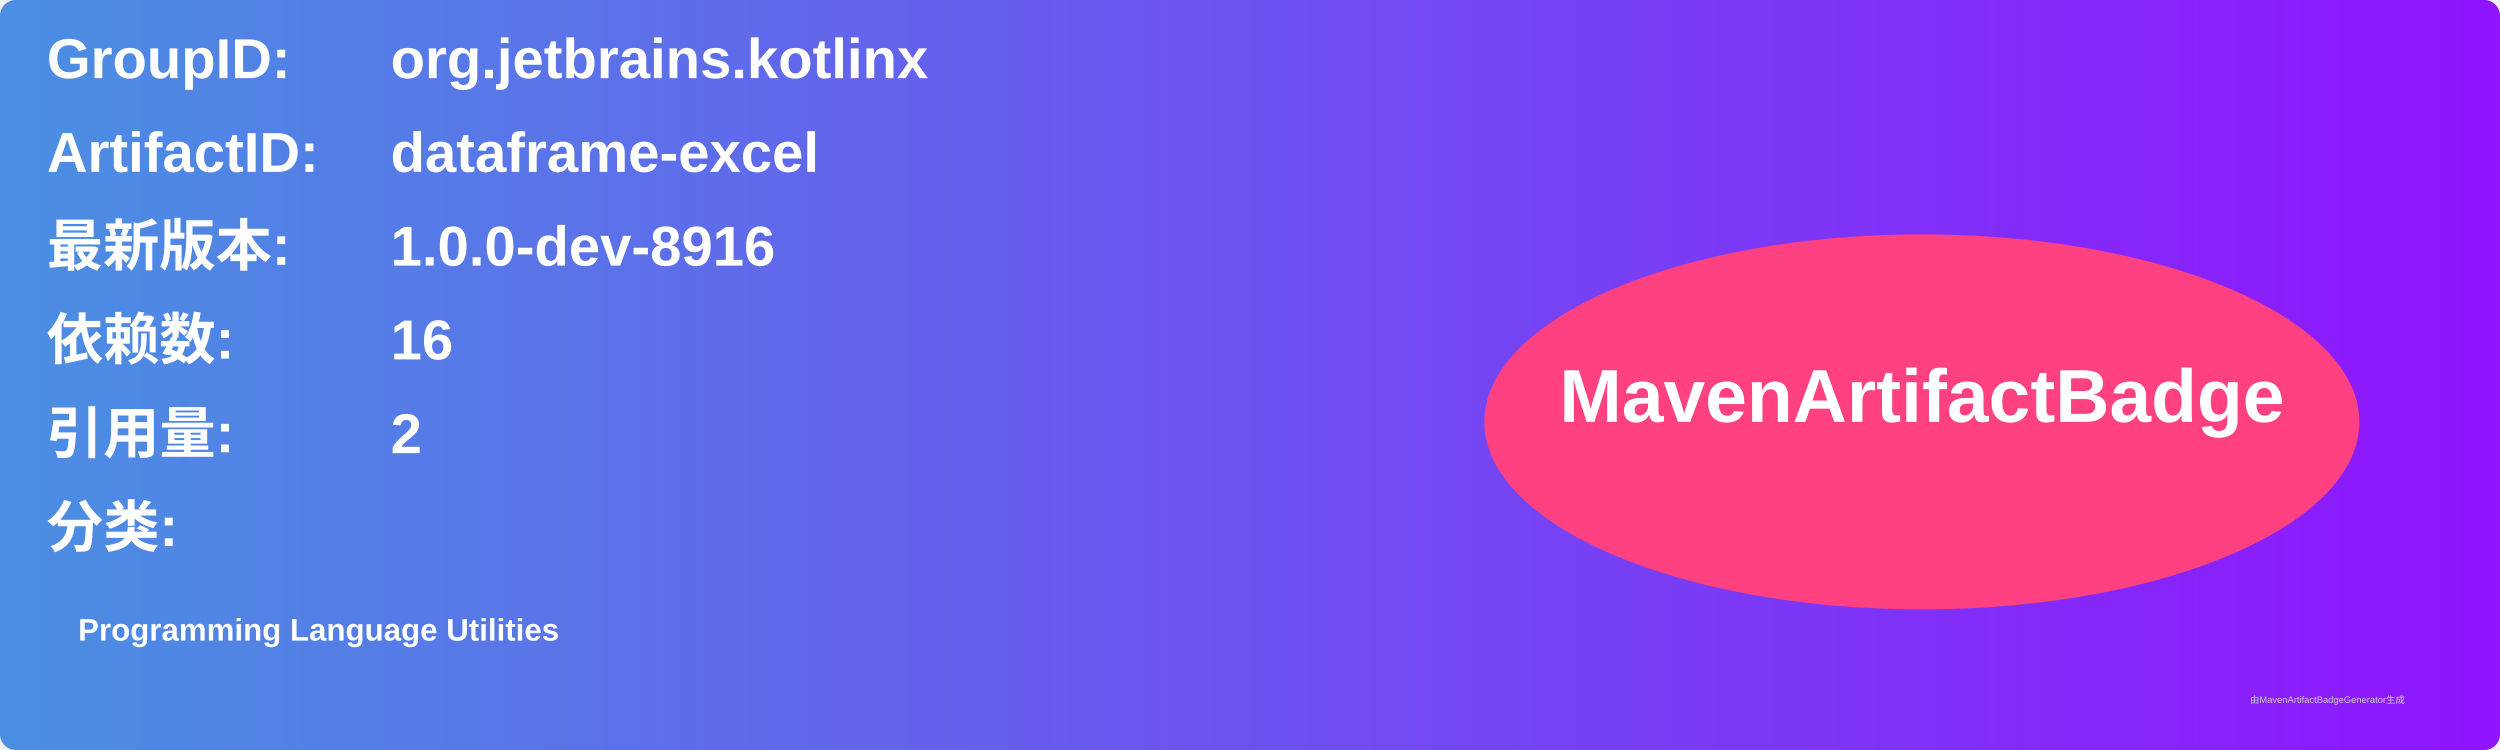
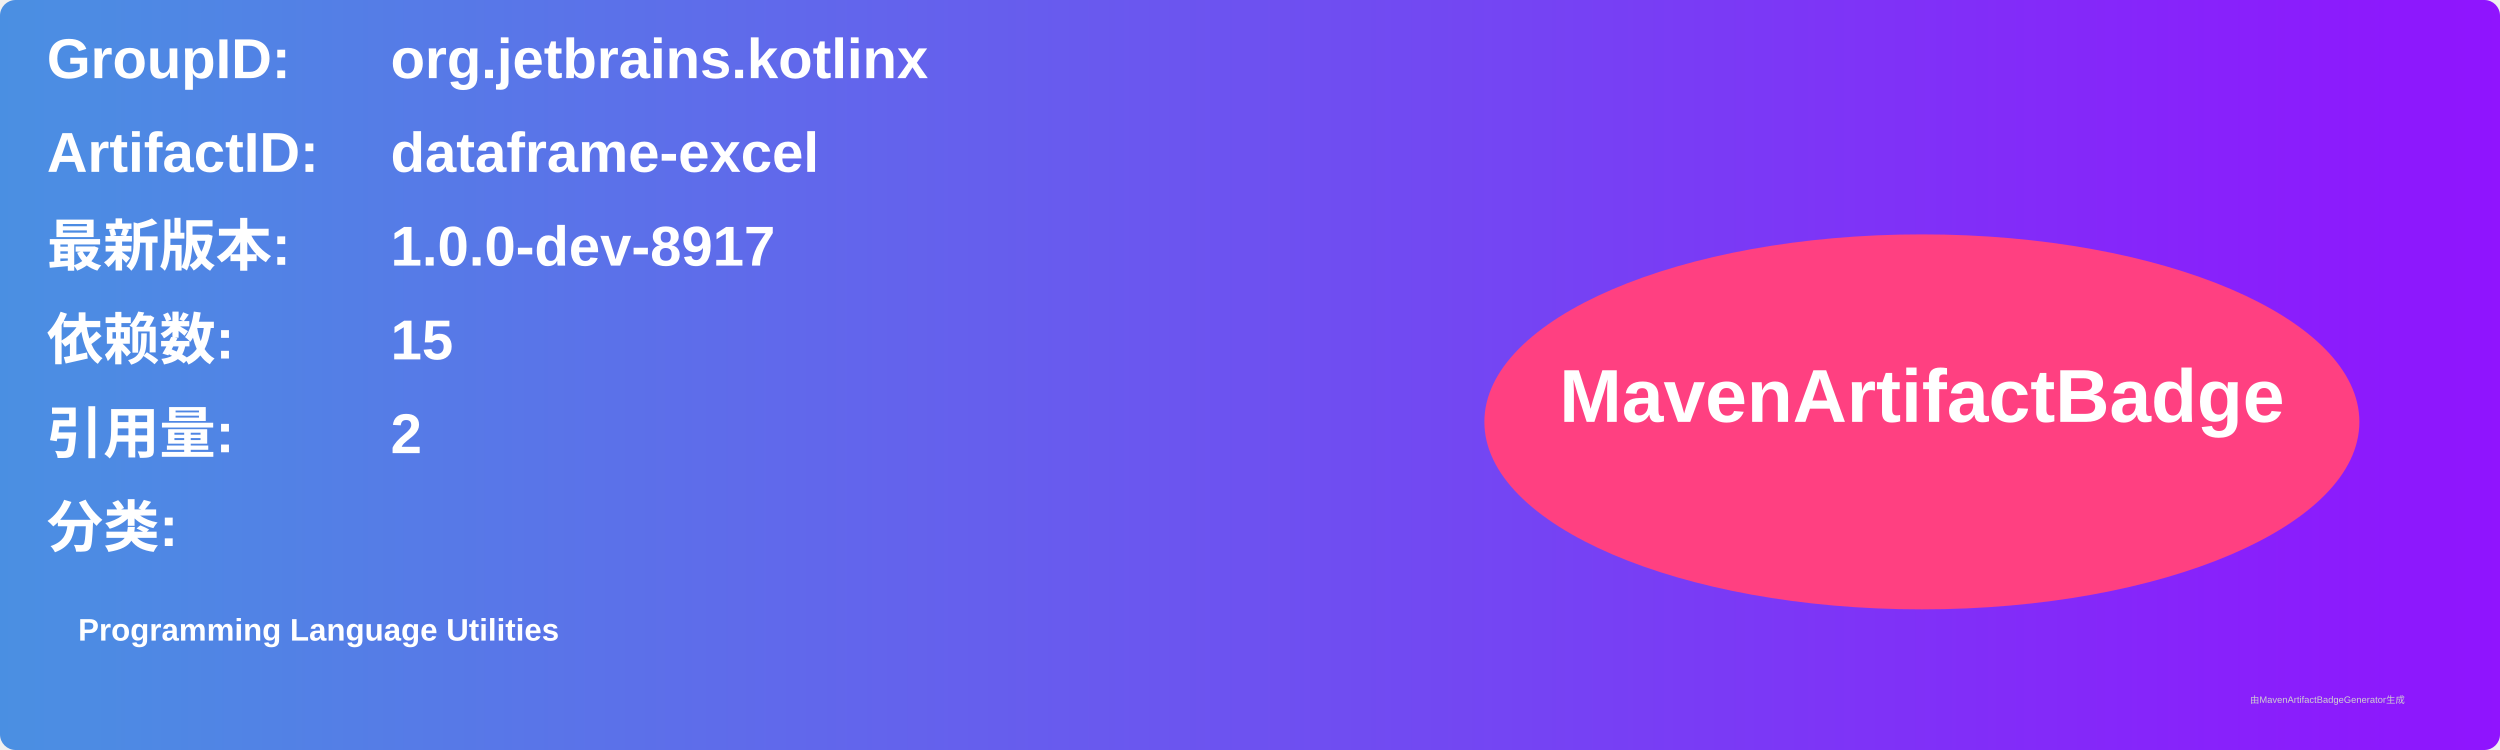
<svg xmlns="http://www.w3.org/2000/svg" width="800" height="240" viewBox="0 0 800 240">
  <linearGradient id="grad" x1="0%" y1="0%" x2="100%" y2="0%">
    <stop offset="0%" stop-color="#4a90e2" />
    <stop offset="100%" stop-color="#9013fe" />
  </linearGradient>
  <rect width="100%" height="100%" rx="5" ry="5" fill="url(#grad)" />
  <g transform="translate(15, 15)">
    <text x="0" y="10" font-family="Arial" font-size="18" fill="white" font-weight="bold" width="260">GroupID:</text>
    <text x="110" y="10" font-family="Arial" font-size="18" fill="white" font-weight="bold" width="460">org.jetbrains.kotlinx</text>
    <text x="0" y="40" font-family="Arial" font-size="18" fill="white" font-weight="bold" width="260">ArtifactID:</text>
    <text x="110" y="40" font-family="Arial" font-size="18" fill="white" font-weight="bold" width="460">dataframe-excel</text>
    <text x="0" y="70" font-family="Arial" font-size="18" fill="white" font-weight="bold">最新版本:</text>
    <text x="110" y="70" font-family="Arial" font-size="18" fill="white" font-weight="bold">
-       <tspan font-weight="bold">1.0.0-dev-8916</tspan>
+       <tspan font-weight="bold">1.0.0-dev-8917</tspan>
    </text>
    <text x="0" y="100" font-family="Arial" font-size="18" fill="white" font-weight="bold">依赖数: </text>
    <text x="110" y="100" font-family="Arial" font-size="18" fill="white">
-       <tspan font-weight="bold">16</tspan>
+       <tspan font-weight="bold">15</tspan>
    </text>
    <text x="0" y="130" font-family="Arial" font-size="18" fill="white" font-weight="bold">引用量: </text>
    <text x="110" y="130" font-family="Arial" font-size="18" fill="white">
      <tspan font-weight="bold">2</tspan>
    </text>
    <text x="0" y="160" font-family="Arial" font-size="18" fill="white" font-weight="bold">分类:</text>
    <text x="10" y="190" font-family="Arial" font-size="10" fill="white">
      <tspan font-weight="bold">Programming Language Utilities</tspan>
    </text>
    <ellipse cx="600" cy="120" rx="140" ry="60" fill="#ff4081" />
    <text x="600" y="120" text-anchor="middle" font-family="Arial" font-size="24" fill="white" font-weight="bold">MavenArtifactBadge</text>
  </g>
  <text x="720" y="225" font-family="Arial" font-size="3" fill="#d0d0d0">由MavenArtifactBadgeGenerator生成</text>
</svg>
